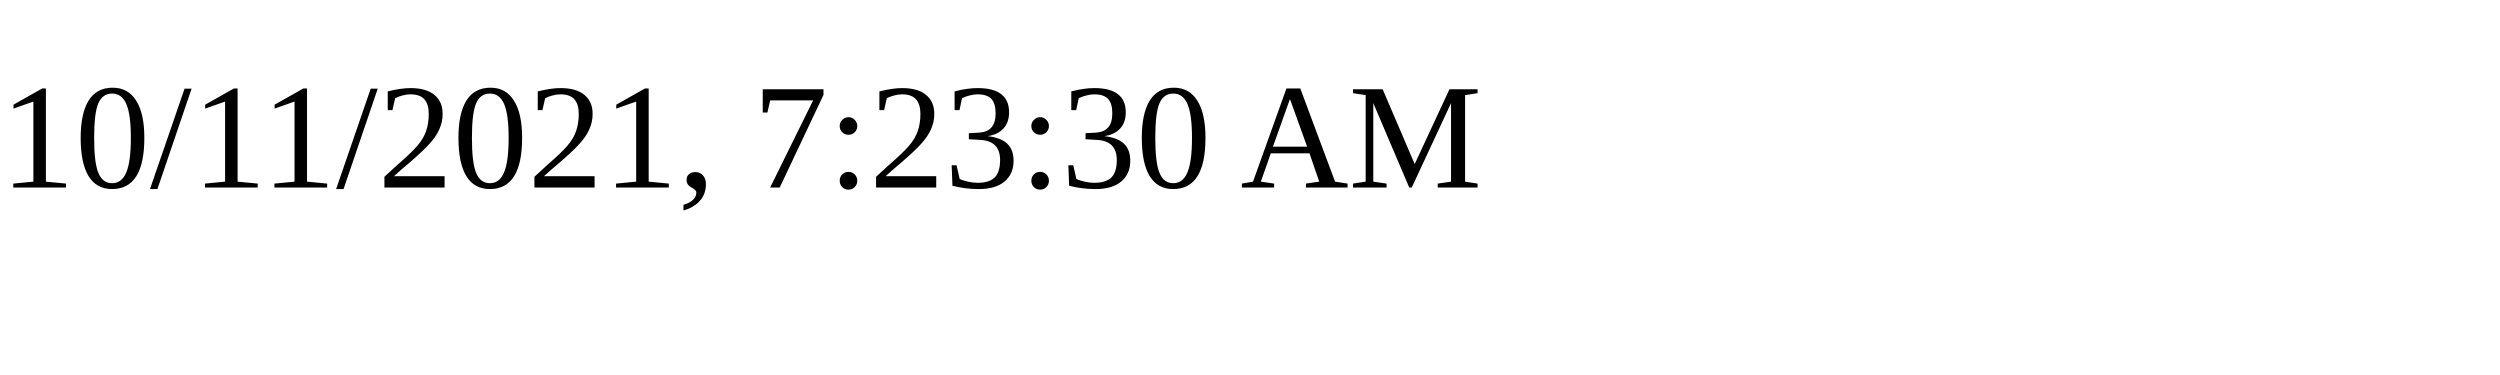
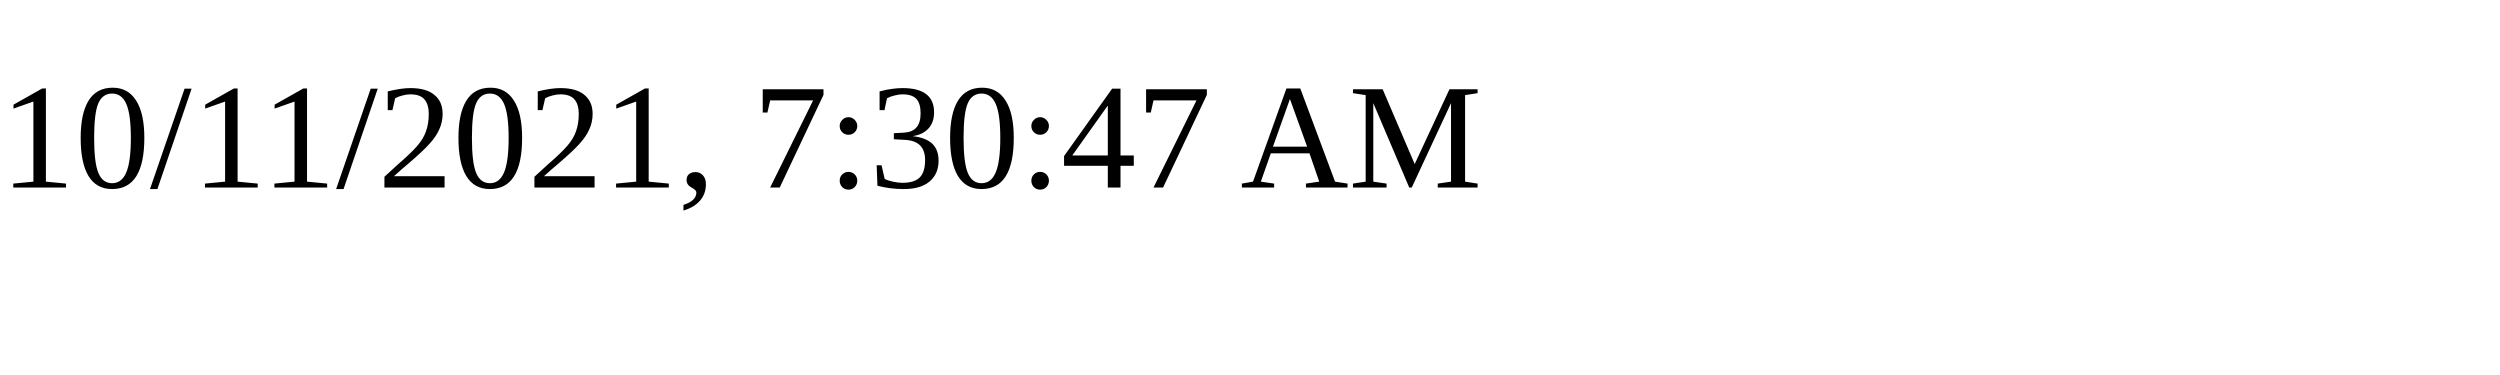
<svg xmlns="http://www.w3.org/2000/svg" height="30" width="200">
-   <text x="0" y="15">10/11/2021, 7:23:30 AM</text>
+   <text x="0" y="15">10/11/2021, 7:30:47 AM</text>
</svg>
